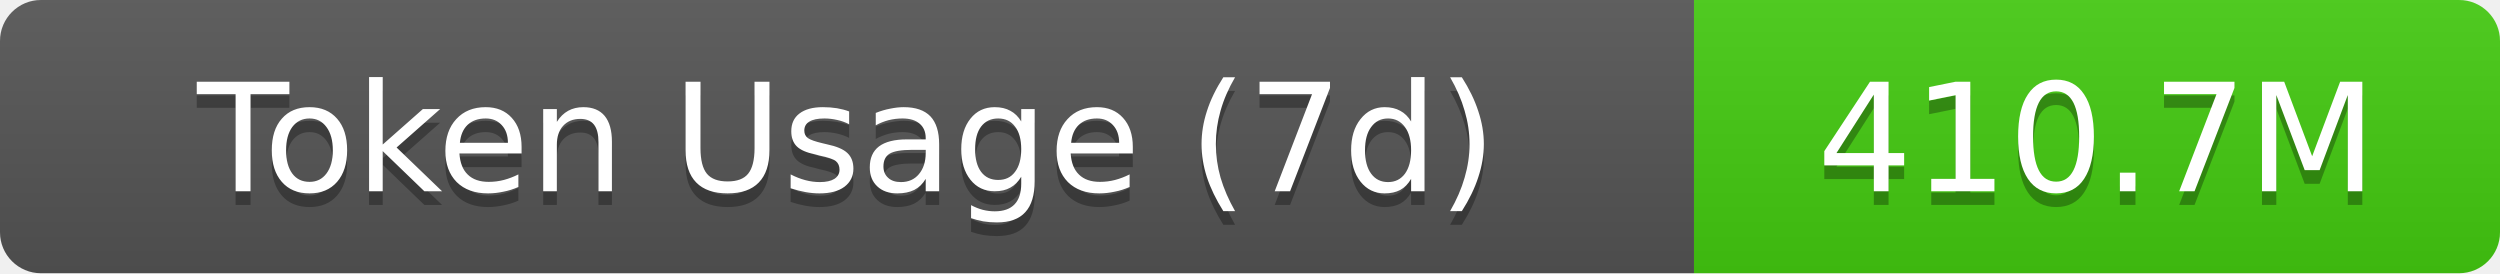
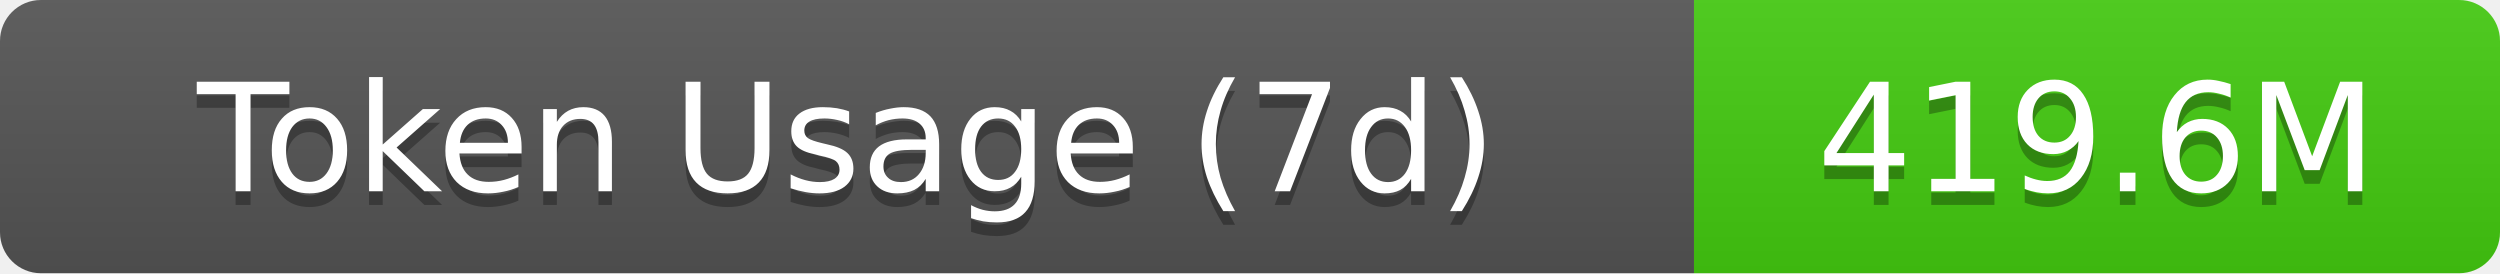
- <svg xmlns="http://www.w3.org/2000/svg" width="183" height="20" role="img" aria-label="Token Usage (7d): 410.7M">
+ <svg xmlns="http://www.w3.org/2000/svg" width="183" height="20" role="img" aria-label="Token Usage (7d): 419.6M">
  <linearGradient id="s" x2="0" y2="100%">
    <stop offset="0" stop-color="#bbb" stop-opacity=".1" />
    <stop offset="1" stop-opacity=".1" />
  </linearGradient>
  <clipPath id="r">
    <rect width="183" height="20" rx="3" fill="#fff" />
  </clipPath>
  <g clip-path="url(#r)">
    <rect width="124" height="20" fill="#555" />
    <rect x="124" width="59" height="20" fill="#4c1" />
    <rect width="183" height="20" fill="url(#s)" />
  </g>
  <g fill="#fff" text-anchor="middle" font-family="Verdana,Geneva,DejaVu Sans,sans-serif" text-rendering="geometricPrecision" font-size="11">
    <text aria-hidden="true" x="62" y="15" fill="#010101" fill-opacity=".3">Token Usage (7d)</text>
    <text x="62" y="14">Token Usage (7d)</text>
-     <text aria-hidden="true" x="153.5" y="15" fill="#010101" fill-opacity=".3">410.7M</text>
-     <text x="153.5" y="14">410.7M</text>
+     <text aria-hidden="true" x="153.5" y="15" fill="#010101" fill-opacity=".3">419.6M</text>
+     <text x="153.5" y="14">419.6M</text>
  </g>
</svg>
